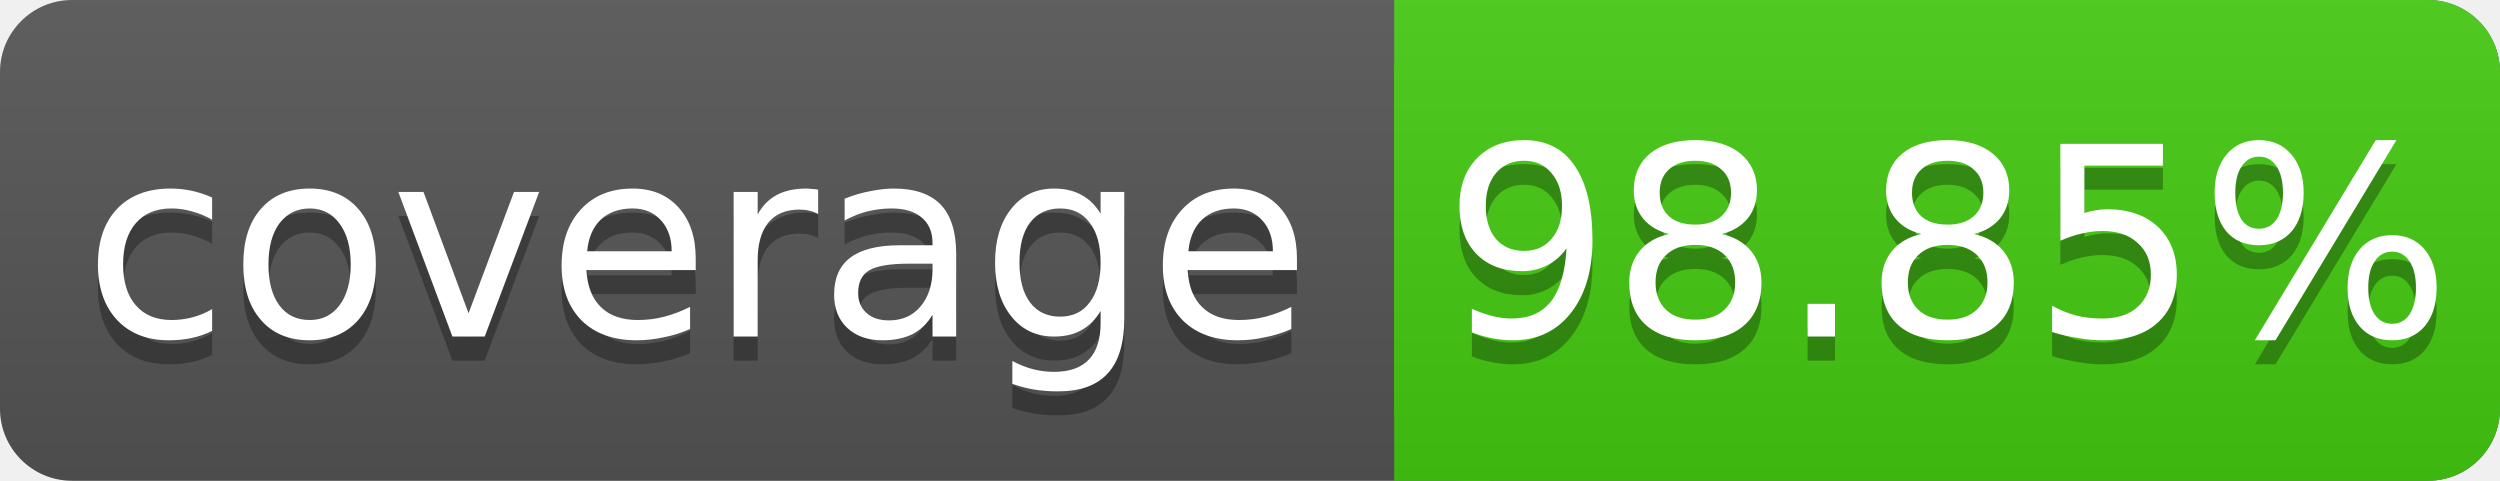
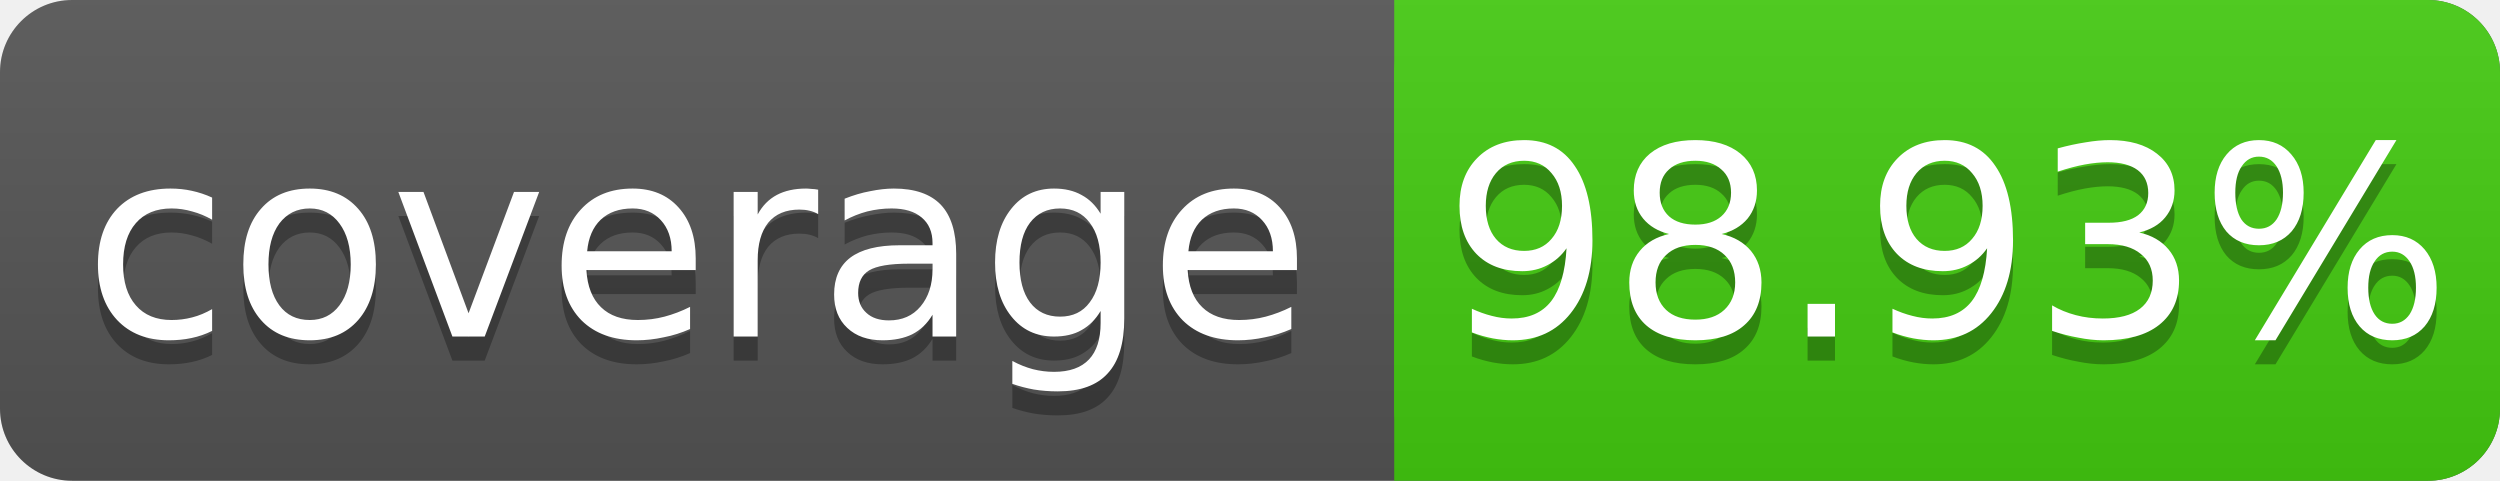
<svg xmlns="http://www.w3.org/2000/svg" width="104" height="20">
  <linearGradient id="s" x2="0" y2="100%">
    <stop offset="0" stop-color="#bbb" stop-opacity=".1" />
    <stop offset="1" stop-opacity=".1" />
  </linearGradient>
  <rect rx="3" width="104" height="20" fill="#555" />
  <rect rx="3" x="58" width="46" height="20" fill="#4c1" />
  <rect x="58" width="4" height="20" fill="#4c1" />
  <rect rx="3" width="104" height="20" fill="url(#s)" />
  <g fill="#fff" text-anchor="middle" font-family="DejaVu Sans,Verdana,Geneva,sans-serif" font-size="11">
    <text x="29" y="15" fill="#010101" fill-opacity=".3">coverage</text>
    <text x="29" y="14">coverage</text>
-     <text x="81" y="15" fill="#010101" fill-opacity=".3">98.85%</text>
-     <text x="81" y="14">98.85%</text>
+     <text x="81" y="15" fill="#010101" fill-opacity=".3">98.93%</text>
+     <text x="81" y="14">98.93%</text>
  </g>
</svg>
